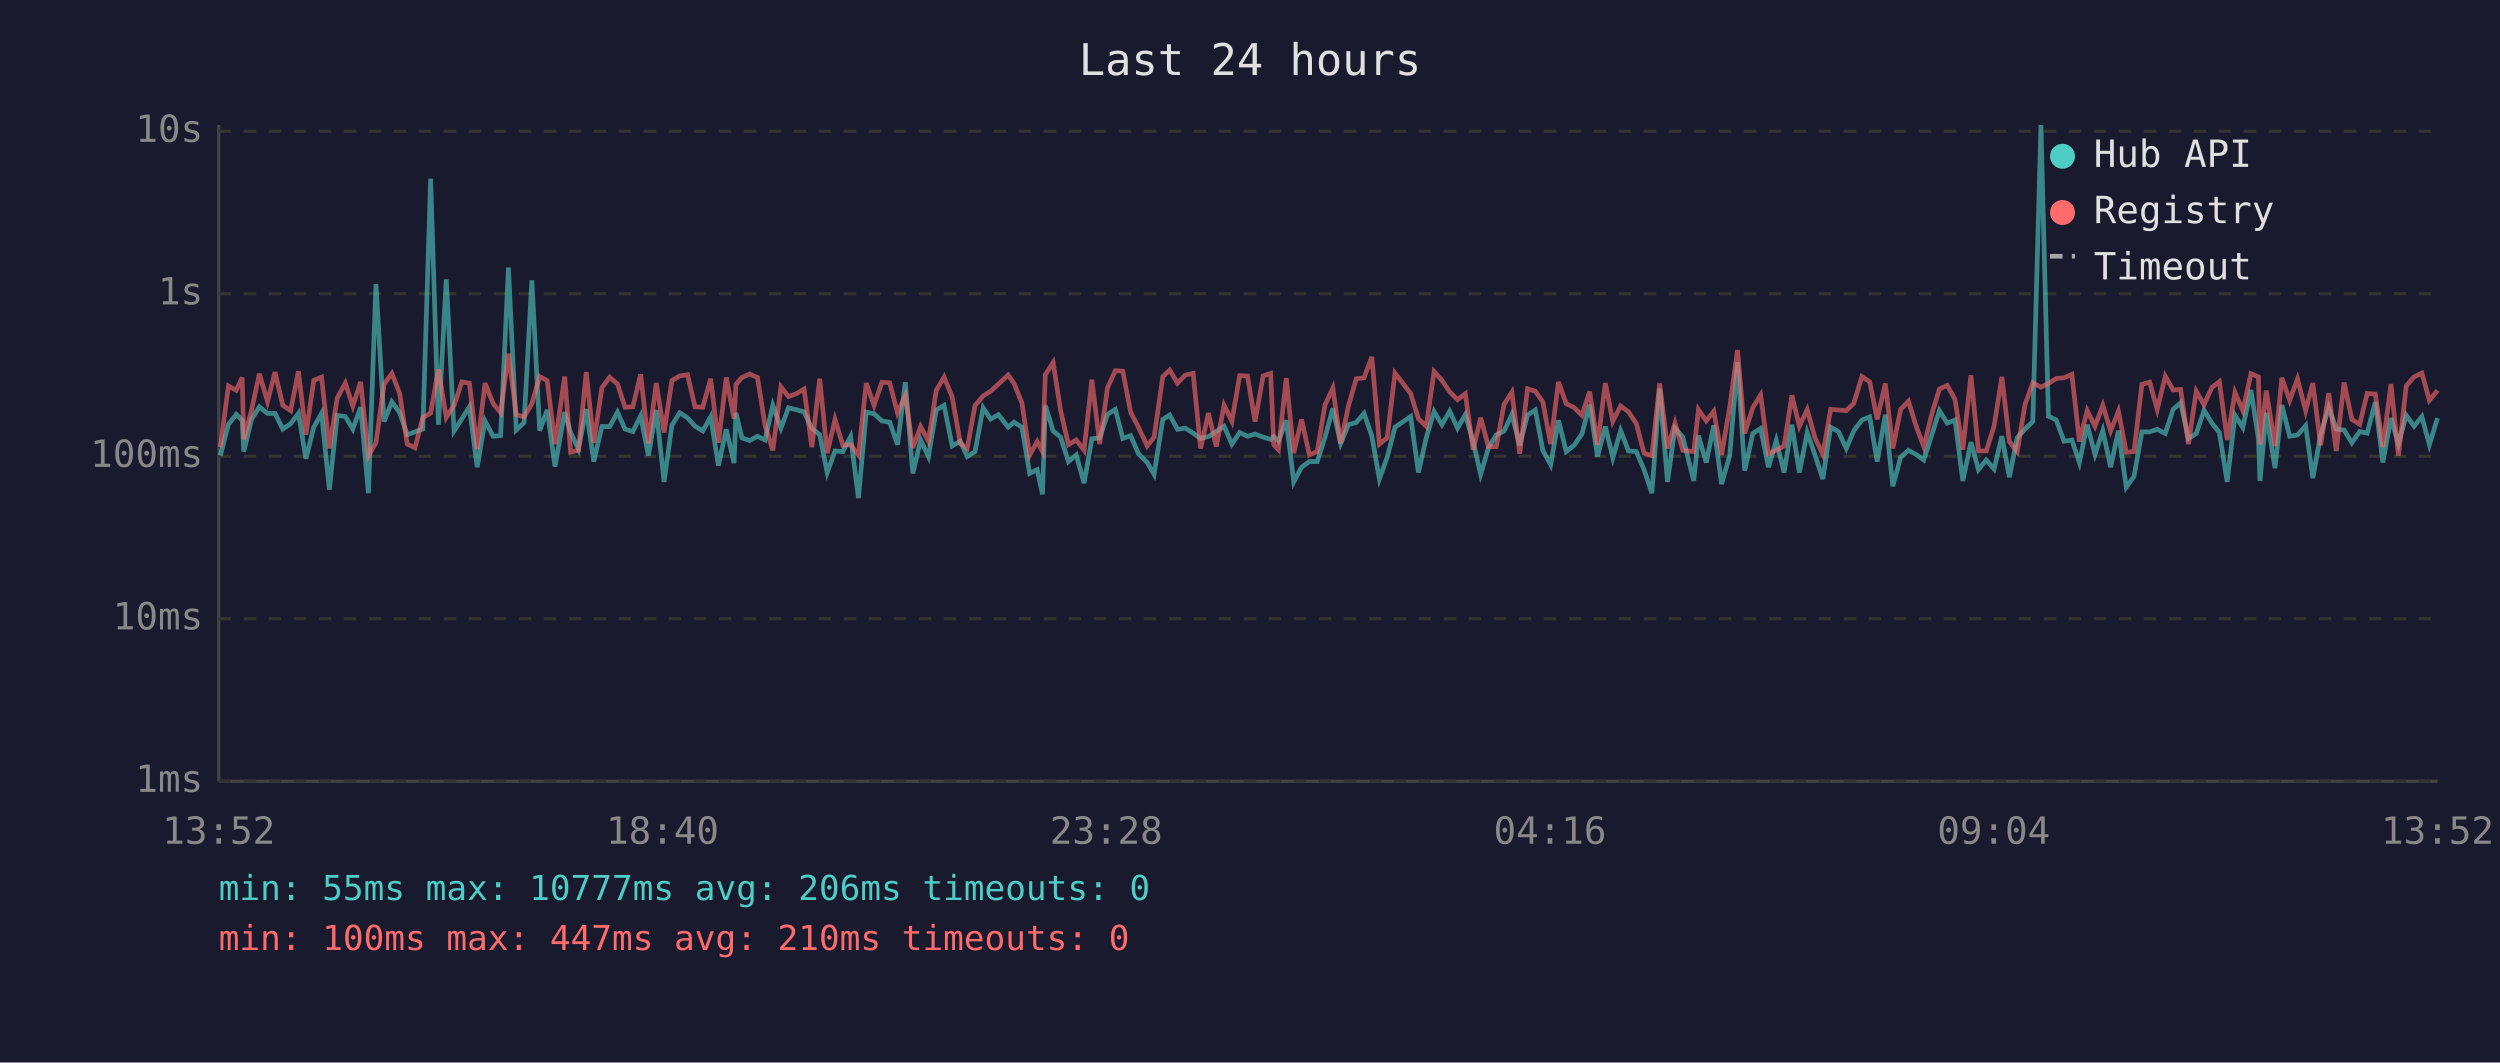
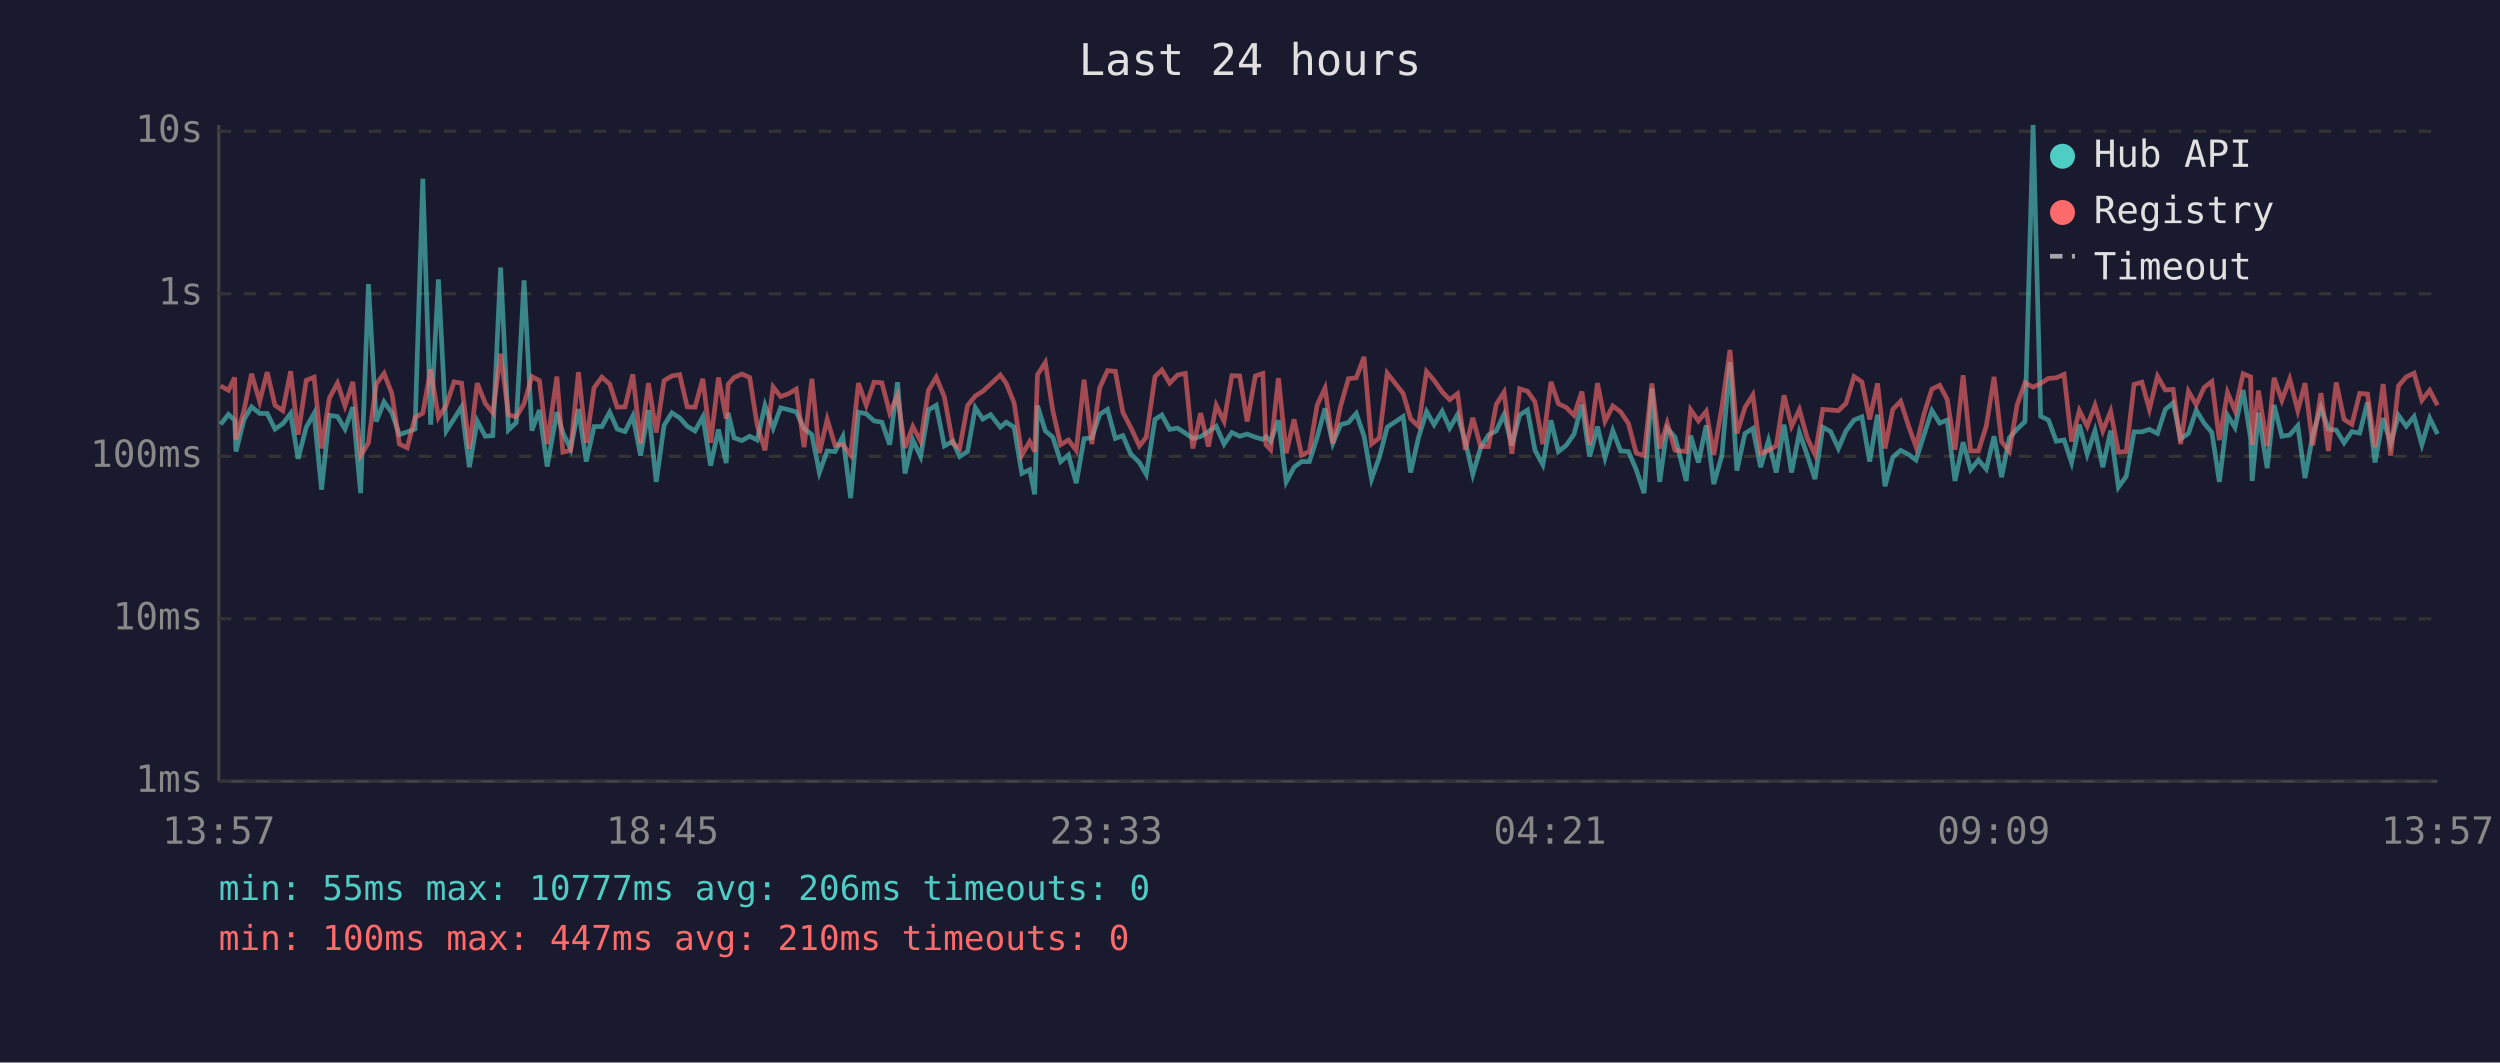
<svg xmlns="http://www.w3.org/2000/svg" viewBox="0 0 800 340" font-family="monospace" font-size="12">
  <rect width="800" height="340" fill="#1a1a2e" />
  <text x="400" y="24" fill="#e0e0e0" font-size="14" text-anchor="middle">Last 24 hours</text>
  <line x1="70" y1="40" x2="70" y2="250" stroke="#444" stroke-width="1" />
  <line x1="70" y1="250" x2="780" y2="250" stroke="#444" stroke-width="1" />
  <line x1="70" y1="250" x2="780" y2="250" stroke="#333" stroke-width="1" stroke-dasharray="4" />
  <text x="65" y="250" fill="#888" text-anchor="end" dominant-baseline="middle">1ms</text>
  <line x1="70" y1="198" x2="780" y2="198" stroke="#333" stroke-width="1" stroke-dasharray="4" />
  <text x="65" y="198" fill="#888" text-anchor="end" dominant-baseline="middle">10ms</text>
  <line x1="70" y1="146" x2="780" y2="146" stroke="#333" stroke-width="1" stroke-dasharray="4" />
  <text x="65" y="146" fill="#888" text-anchor="end" dominant-baseline="middle">100ms</text>
  <line x1="70" y1="94" x2="780" y2="94" stroke="#333" stroke-width="1" stroke-dasharray="4" />
  <text x="65" y="94" fill="#888" text-anchor="end" dominant-baseline="middle">1s</text>
  <line x1="70" y1="42" x2="780" y2="42" stroke="#333" stroke-width="1" stroke-dasharray="4" />
  <text x="65" y="42" fill="#888" text-anchor="end" dominant-baseline="middle">10s</text>
-   <text x="70" y="270" fill="#888" text-anchor="middle">13:52</text>
-   <text x="212" y="270" fill="#888" text-anchor="middle">18:40</text>
-   <text x="354" y="270" fill="#888" text-anchor="middle">23:28</text>
-   <text x="496" y="270" fill="#888" text-anchor="middle">04:16</text>
-   <text x="638" y="270" fill="#888" text-anchor="middle">09:04</text>
-   <text x="780" y="270" fill="#888" text-anchor="middle">13:52</text>
-   <polyline points="70.5,145.8 73.1,135.8 75.6,132.6 77.5,134.5 78.0,144.5 80.5,134.2 83.0,130.2 85.6,132.3 88.0,132.3 90.5,137.3 93.0,135.6 95.5,132.3 97.9,146.8 100.4,136.7 102.9,132.3 105.4,156.7 107.9,132.9 110.5,133.3 112.9,137.3 115.4,130.3 117.9,157.8 120.3,90.9 122.9,134.9 125.4,128.6 127.9,132.1 130.3,139.1 132.8,138.2 135.3,137.3 137.8,57.2 140.3,135.9 142.8,89.4 145.3,137.9 147.8,134.0 150.2,130.2 152.7,149.5 155.2,134.7 157.8,139.6 160.2,139.4 162.7,85.6 165.2,137.6 167.7,135.2 170.2,89.7 172.7,137.8 175.1,131.2 177.6,149.3 180.7,131.9 182.6,138.4 185.1,143.7 187.6,130.9 190.0,147.7 192.6,136.5 195.1,136.5 197.6,131.9 200.0,137.3 202.5,138.1 205.0,133.1 207.5,145.8 210.0,131.2 212.5,154.2 215.0,136.1 217.5,132.1 220.0,133.7 222.4,136.4 224.9,137.9 227.4,133.4 229.9,149.0 232.4,137.4 234.9,148.2 235.5,132.1 237.4,140.1 239.9,141.0 242.4,139.6 244.8,140.8 247.3,129.7 249.9,137.0 252.3,130.5 254.8,131.1 257.3,131.8 259.8,137.1 262.3,139.1 264.7,151.2 267.2,144.3 269.7,144.5 272.2,139.7 274.7,159.4 277.2,131.9 279.7,132.4 282.2,134.7 284.7,135.1 287.2,142.3 289.7,122.3 292.1,151.5 294.6,140.8 297.1,146.1 299.6,131.2 302.1,129.7 304.7,142.7 307.3,141.2 309.5,146.1 312.0,144.5 314.6,130.5 317.0,134.1 319.5,132.7 322.6,136.7 324.5,135.1 327.0,136.7 329.5,151.5 331.9,150.3 333.6,158.2 334.5,129.8 337.0,137.9 339.4,139.9 341.9,147.7 344.4,145.6 346.9,154.6 349.4,140.4 351.9,140.1 354.4,132.6 356.9,131.0 359.3,140.3 361.8,139.4 364.3,145.2 367.1,148.0 369.3,151.8 372.1,134.2 374.3,132.8 376.8,137.4 379.3,137.0 381.8,138.6 384.2,140.3 386.7,139.7 389.2,138.1 391.7,136.4 394.2,142.1 396.7,138.4 399.2,139.6 401.6,138.9 404.2,139.9 406.6,140.6 407.6,139.7 409.1,141.2 411.6,134.5 414.0,154.2 416.5,149.5 419.0,147.7 421.5,147.7 424.0,139.9 426.5,130.7 429.0,141.9 431.5,135.9 434.0,135.2 436.5,132.3 439.0,139.6 441.4,153.3 443.9,146.3 446.4,136.7 451.4,133.3 453.9,151.2 456.4,140.1 458.9,131.7 461.4,135.9 463.9,131.6 466.4,137.0 468.9,132.7 471.4,141.3 473.8,151.8 476.3,143.3 478.8,139.2 481.3,137.9 483.8,132.6 486.3,142.5 488.8,132.8 491.3,131.2 493.7,144.1 496.2,148.7 498.7,134.5 501.2,144.5 503.7,142.5 506.2,138.9 508.7,129.5 511.2,146.1 513.7,136.5 516.1,146.5 518.6,137.8 521.1,144.3 523.6,144.5 526.1,150.3 528.6,157.8 531.1,124.3 533.6,154.2 536.0,137.0 538.5,139.9 542.0,153.9 543.5,139.4 546.0,148.0 548.4,136.1 550.9,154.9 553.5,145.8 556.0,115.9 558.3,150.6 560.9,138.7 563.4,137.1 565.9,149.5 568.4,141.0 570.9,151.2 573.4,135.9 575.8,151.2 578.3,138.4 580.8,145.6 583.3,153.3 585.8,136.7 588.3,138.1 590.8,143.5 593.2,137.9 595.8,134.4 598.3,133.4 600.7,147.7 603.3,132.7 605.7,155.6 608.2,146.3 610.7,144.1 613.1,145.4 615.6,147.2 618.2,139.1 620.6,131.4 623.1,135.4 625.6,134.4 628.1,153.9 630.7,141.5 633.1,150.3 635.6,147.2 638.1,150.1 640.6,139.6 643.0,152.7 645.5,140.1 648.0,137.3 650.5,134.9 653.1,40.0 655.5,133.2 658.0,134.4 660.5,141.2 663.0,140.8 665.4,148.0 667.9,135.9 670.4,145.4 672.9,137.8 675.4,149.5 677.9,137.8 680.4,155.9 682.9,152.4 685.4,138.2 687.9,138.2 690.3,137.4 692.9,138.7 695.4,131.0 697.8,128.9 700.3,140.4 702.8,138.7 705.3,131.3 707.8,135.4 710.2,138.4 712.7,154.2 715.2,132.9 717.7,136.8 720.3,124.8 722.7,140.4 723.2,153.9 725.2,132.1 728.0,149.8 730.2,129.6 732.7,139.6 735.2,139.2 737.8,136.2 740.1,153.0 742.6,139.1 745.2,130.4 747.6,137.3 750.1,137.6 752.6,141.7 755.1,138.1 757.5,138.6 760.1,128.7 762.5,148.0 765.1,133.8 767.5,142.1 770.0,132.9 772.5,136.4 775.0,133.3 777.4,142.3 780.0,133.8" fill="none" stroke="#4ecdc4" stroke-width="1.5" opacity="0.6" />
-   <polyline points="70.5,143.1 73.1,123.5 75.6,124.9 77.5,120.8 78.0,140.6 80.5,131.2 83.0,119.6 85.6,128.5 88.0,119.1 90.5,129.7 93.0,131.4 95.5,118.8 97.9,139.1 100.4,121.7 102.9,120.7 105.4,143.5 107.9,127.4 110.5,122.6 112.9,129.9 115.4,122.2 117.9,145.8 120.3,141.7 122.9,122.9 125.4,119.5 127.9,125.9 130.3,142.1 132.8,143.3 135.3,133.6 137.8,132.2 140.3,118.2 142.8,133.6 145.3,129.7 147.8,122.2 150.2,122.6 152.7,143.7 155.2,122.6 157.8,129.1 160.2,132.1 162.7,113.2 165.2,132.7 167.7,133.4 170.2,129.2 172.7,120.5 175.1,121.8 177.6,142.1 180.7,120.5 182.6,144.7 185.1,144.1 187.6,119.1 190.0,141.7 192.6,124.1 195.1,120.7 197.6,122.9 200.0,130.3 202.5,130.2 205.0,119.8 207.5,141.9 210.0,122.6 212.5,138.4 215.0,121.8 217.5,120.3 220.0,119.9 222.4,130.2 224.9,130.3 227.4,121.2 229.9,141.7 232.4,120.8 234.9,134.0 235.5,123.0 237.4,120.8 239.9,119.7 242.4,120.8 244.8,136.1 247.3,144.1 249.9,123.8 252.3,126.9 254.8,126.0 257.3,124.5 259.8,143.1 262.3,121.2 264.7,145.0 267.2,134.2 269.7,142.5 272.2,142.3 274.7,145.6 277.2,122.6 279.7,129.7 282.2,122.3 284.7,122.5 287.2,132.1 289.7,126.6 292.1,143.3 294.6,136.5 297.1,141.2 299.6,124.9 302.1,120.7 304.7,127.0 307.3,141.9 309.5,143.5 312.0,129.8 314.6,126.7 317.0,125.2 319.5,122.9 322.6,120.0 324.5,122.7 327.0,128.9 329.5,145.6 331.9,141.3 333.6,144.5 334.5,119.9 337.0,116.0 339.4,131.4 341.9,142.3 344.4,140.8 346.9,144.1 349.4,121.5 351.9,142.1 354.4,124.1 356.9,118.6 359.3,118.8 361.8,131.9 364.3,136.7 367.1,142.7 369.3,139.9 372.1,120.5 374.3,118.4 376.8,122.6 379.3,120.0 381.8,119.5 384.2,143.5 386.7,132.2 389.2,142.9 391.7,129.7 394.2,134.8 396.7,120.2 399.2,120.3 401.6,134.9 404.2,120.3 406.6,119.5 407.6,142.3 409.1,143.9 411.6,121.0 414.0,145.0 416.5,134.2 419.0,145.6 421.5,144.5 424.0,129.6 426.5,124.2 429.0,141.9 431.5,129.9 434.0,121.2 436.5,120.9 439.0,114.2 441.4,142.1 443.9,140.1 446.4,119.4 451.4,125.9 453.9,134.0 456.4,136.4 458.9,118.9 461.4,121.7 463.9,125.4 466.4,127.9 468.9,126.0 471.4,143.9 473.8,133.7 476.3,142.9 478.8,142.9 481.3,129.4 483.8,125.5 486.3,145.2 488.8,124.4 491.3,125.2 493.7,128.6 496.2,142.1 498.7,122.2 501.2,129.2 503.7,130.4 506.2,132.9 508.7,125.3 511.2,142.3 513.7,122.6 516.1,134.8 518.6,129.9 521.1,131.8 523.6,135.5 526.1,145.0 528.6,145.8 531.1,122.7 533.6,143.5 536.0,135.4 538.5,144.1 542.0,144.5 543.5,131.1 546.0,134.7 548.4,131.6 550.9,145.6 553.5,130.3 556.0,112.0 558.3,138.7 560.9,130.4 563.4,126.4 565.9,145.2 568.4,144.1 570.9,142.7 573.4,126.5 575.8,136.4 578.3,131.1 580.8,140.1 583.3,145.4 585.8,131.0 588.3,131.2 590.8,131.4 593.2,129.1 595.8,120.5 598.3,122.2 600.7,134.2 603.3,122.7 605.7,143.5 608.2,131.0 610.7,128.4 613.1,136.2 615.6,142.9 618.2,132.4 620.6,124.5 623.1,123.3 625.6,127.8 628.1,143.9 630.7,120.1 633.1,144.3 635.6,144.3 638.1,136.4 640.6,120.6 643.0,141.3 645.5,144.5 648.0,129.5 650.5,122.5 653.1,123.9 655.5,122.7 658.0,121.1 660.5,120.9 663.0,119.8 665.4,141.3 667.9,131.4 670.4,136.4 672.9,129.7 675.4,137.9 677.9,131.6 680.4,144.7 682.9,144.5 685.4,123.0 687.9,122.3 690.3,131.0 692.9,120.4 695.4,124.8 697.8,124.6 700.3,142.1 702.8,125.2 705.3,129.5 707.8,124.0 710.2,122.1 712.7,140.8 715.2,125.6 717.7,131.4 720.3,119.6 722.7,120.6 723.2,142.3 725.2,125.0 728.0,142.7 730.2,120.9 732.7,128.1 735.2,121.3 737.8,131.4 740.1,122.6 742.6,142.5 745.2,125.8 747.6,144.3 750.1,122.4 752.6,134.2 755.1,135.8 757.5,125.9 760.1,126.1 762.5,143.1 765.1,122.9 767.5,145.8 770.0,123.5 772.5,120.6 775.0,119.4 777.4,128.1 780.0,124.9" fill="none" stroke="#ff6b6b" stroke-width="1.5" opacity="0.6" />
+   <text x="70" y="270" fill="#888" text-anchor="middle">13:57</text>
+   <text x="212" y="270" fill="#888" text-anchor="middle">18:45</text>
+   <text x="354" y="270" fill="#888" text-anchor="middle">23:33</text>
+   <text x="496" y="270" fill="#888" text-anchor="middle">04:21</text>
+   <text x="638" y="270" fill="#888" text-anchor="middle">09:09</text>
+   <text x="780" y="270" fill="#888" text-anchor="middle">13:57</text>
+   <polyline points="70.6,135.8 73.1,132.6 75.1,134.5 75.5,144.5 78.1,134.2 80.5,130.2 83.1,132.3 85.5,132.3 88.0,137.3 90.5,135.6 93.0,132.3 95.4,146.8 98.0,136.7 100.5,132.3 102.9,156.7 105.4,132.9 108.0,133.3 110.4,137.3 112.9,130.3 115.4,157.8 117.9,90.9 120.4,134.9 122.9,128.6 125.4,132.1 127.8,139.1 130.3,138.2 132.8,137.3 135.3,57.2 137.8,135.9 140.3,89.4 142.8,137.9 145.3,134.0 147.7,130.2 150.2,149.5 152.7,134.7 155.3,139.6 157.7,139.4 160.2,85.6 162.7,137.6 165.2,135.2 167.7,89.7 170.2,137.8 172.6,131.2 175.1,149.3 178.2,131.9 180.1,138.4 182.6,143.7 185.1,130.9 187.6,147.7 190.1,136.5 192.6,136.5 195.1,131.9 197.5,137.3 200.0,138.1 202.5,133.1 205.0,145.8 207.5,131.2 210.0,154.2 212.5,136.1 215.0,132.1 217.5,133.7 219.9,136.4 222.4,137.9 224.9,133.4 227.4,149.0 229.9,137.4 232.4,148.2 233.0,132.1 234.9,140.1 237.4,141.0 239.9,139.6 242.3,140.8 244.8,129.7 247.4,137.0 249.8,130.5 252.3,131.1 254.8,131.8 257.3,137.1 259.8,139.1 262.2,151.2 264.7,144.3 267.2,144.5 269.7,139.7 272.2,159.4 274.7,131.9 277.2,132.4 279.7,134.7 282.2,135.1 284.7,142.3 287.2,122.3 289.6,151.5 292.1,140.8 294.6,146.1 297.1,131.2 299.6,129.7 302.2,142.7 304.9,141.2 307.1,146.1 309.6,144.5 312.1,130.5 314.5,134.1 317.0,132.7 320.1,136.7 322.0,135.1 324.5,136.7 327.0,151.5 329.5,150.3 331.1,158.2 332.0,129.8 334.5,137.9 336.9,139.9 339.4,147.7 341.9,145.6 344.4,154.6 346.9,140.4 349.4,140.1 351.9,132.6 354.4,131.0 356.9,140.3 359.3,139.4 361.8,145.2 364.6,148.0 366.8,151.8 369.6,134.2 371.8,132.8 374.3,137.4 376.8,137.0 379.3,138.6 381.7,140.3 384.2,139.7 386.7,138.1 389.2,136.4 391.7,142.1 394.2,138.4 396.7,139.6 399.1,138.9 401.7,139.9 404.1,140.6 405.1,139.7 406.6,141.2 409.1,134.5 411.6,154.2 414.1,149.5 416.5,147.7 419.0,147.7 421.5,139.9 424.0,130.7 426.5,141.9 429.0,135.9 431.5,135.2 434.0,132.3 436.5,139.6 438.9,153.3 441.4,146.3 443.9,136.7 449.0,133.3 451.4,151.2 453.9,140.1 456.5,131.7 458.9,135.9 461.5,131.6 463.9,137.0 466.4,132.7 468.9,141.3 471.3,151.8 473.8,143.3 476.3,139.2 478.8,137.9 481.3,132.6 483.8,142.5 486.3,132.8 488.8,131.2 491.2,144.1 493.7,148.7 496.3,134.5 498.7,144.5 501.2,142.5 503.7,138.9 506.2,129.5 508.7,146.1 511.2,136.5 513.6,146.5 516.1,137.8 518.6,144.3 521.1,144.5 523.6,150.3 526.1,157.8 528.6,124.3 531.1,154.2 533.5,137.0 536.0,139.9 539.6,153.9 541.0,139.4 543.5,148.0 546.0,136.1 548.4,154.9 551.0,145.8 553.6,115.9 555.8,150.6 558.4,138.7 560.9,137.1 563.4,149.5 565.9,141.0 568.4,151.2 570.9,135.9 573.3,151.2 575.8,138.4 578.3,145.6 580.8,153.3 583.3,136.7 585.8,138.1 588.3,143.5 590.7,137.9 593.3,134.4 595.8,133.4 598.3,147.7 600.8,132.7 603.2,155.6 605.7,146.3 608.2,144.1 610.7,145.4 613.1,147.2 615.7,139.1 618.2,131.4 620.7,135.4 623.1,134.4 625.6,153.9 628.2,141.5 630.6,150.3 633.1,147.2 635.6,150.1 638.1,139.6 640.5,152.7 643.0,140.1 645.5,137.3 648.0,134.9 650.6,40.0 653.0,133.2 655.5,134.4 658.0,141.2 660.5,140.8 662.9,148.0 665.4,135.9 667.9,145.4 670.4,137.8 672.9,149.5 675.4,137.8 677.9,155.9 680.4,152.4 682.9,138.2 685.4,138.2 687.8,137.4 690.4,138.7 692.9,131.0 695.4,128.9 697.8,140.4 700.3,138.7 702.8,131.3 705.3,135.4 707.8,138.4 710.2,154.2 712.8,132.9 715.2,136.8 717.8,124.8 720.2,140.4 720.7,153.9 722.7,132.1 725.5,149.8 727.7,129.6 730.2,139.6 732.7,139.2 735.3,136.2 737.6,153.0 740.1,139.1 742.7,130.4 745.1,137.3 747.6,137.6 750.1,141.7 752.6,138.1 755.1,138.6 757.6,128.7 760.0,148.0 762.6,133.8 765.0,142.1 767.5,132.9 770.0,136.4 772.5,133.3 775.0,142.3 777.5,133.8 780.0,138.9" fill="none" stroke="#4ecdc4" stroke-width="1.5" opacity="0.6" />
+   <polyline points="70.6,123.5 73.1,124.9 75.1,120.8 75.5,140.6 78.1,131.2 80.5,119.6 83.1,128.5 85.5,119.1 88.0,129.7 90.5,131.4 93.0,118.8 95.4,139.1 98.0,121.7 100.5,120.7 102.9,143.5 105.4,127.4 108.0,122.6 110.4,129.9 112.9,122.2 115.4,145.8 117.9,141.7 120.4,122.9 122.9,119.5 125.4,125.9 127.8,142.1 130.3,143.3 132.8,133.6 135.3,132.2 137.8,118.2 140.3,133.6 142.8,129.7 145.3,122.2 147.7,122.6 150.2,143.7 152.7,122.6 155.3,129.1 157.7,132.1 160.2,113.2 162.7,132.7 165.2,133.4 167.7,129.2 170.2,120.5 172.6,121.8 175.1,142.1 178.2,120.5 180.1,144.7 182.6,144.1 185.1,119.1 187.6,141.7 190.1,124.1 192.6,120.7 195.1,122.9 197.5,130.3 200.0,130.2 202.5,119.8 205.0,141.9 207.5,122.6 210.0,138.4 212.5,121.8 215.0,120.3 217.5,119.9 219.9,130.2 222.4,130.3 224.9,121.2 227.4,141.7 229.9,120.8 232.4,134.0 233.0,123.0 234.9,120.8 237.4,119.7 239.9,120.8 242.3,136.1 244.8,144.1 247.4,123.8 249.8,126.9 252.3,126.0 254.8,124.5 257.3,143.1 259.8,121.2 262.2,145.0 264.7,134.2 267.2,142.5 269.7,142.3 272.2,145.6 274.7,122.6 277.2,129.7 279.7,122.3 282.2,122.5 284.7,132.1 287.2,126.6 289.6,143.3 292.1,136.5 294.6,141.2 297.1,124.9 299.6,120.7 302.2,127.0 304.9,141.9 307.1,143.5 309.6,129.8 312.1,126.7 314.5,125.2 317.0,122.9 320.1,120.0 322.0,122.7 324.5,128.9 327.0,145.6 329.5,141.3 331.1,144.5 332.0,119.9 334.5,116.0 336.9,131.4 339.4,142.3 341.9,140.8 344.4,144.1 346.9,121.5 349.4,142.1 351.9,124.1 354.4,118.6 356.9,118.8 359.3,131.9 361.8,136.7 364.6,142.7 366.8,139.9 369.6,120.5 371.8,118.4 374.3,122.6 376.8,120.0 379.3,119.5 381.7,143.5 384.2,132.2 386.7,142.9 389.2,129.7 391.7,134.8 394.2,120.2 396.7,120.3 399.1,134.9 401.7,120.3 404.1,119.5 405.1,142.3 406.6,143.9 409.1,121.0 411.6,145.0 414.1,134.2 416.5,145.6 419.0,144.5 421.5,129.6 424.0,124.2 426.5,141.9 429.0,129.9 431.5,121.2 434.0,120.9 436.5,114.2 438.9,142.1 441.4,140.1 443.9,119.4 449.0,125.9 451.4,134.0 453.9,136.4 456.5,118.9 458.9,121.7 461.5,125.4 463.9,127.9 466.4,126.0 468.9,143.9 471.3,133.7 473.8,142.9 476.3,142.9 478.8,129.4 481.3,125.5 483.8,145.2 486.3,124.4 488.8,125.2 491.2,128.6 493.7,142.1 496.3,122.2 498.7,129.2 501.2,130.4 503.7,132.9 506.2,125.3 508.7,142.3 511.2,122.6 513.6,134.8 516.1,129.9 518.6,131.8 521.1,135.5 523.6,145.0 526.1,145.8 528.6,122.7 531.1,143.5 533.5,135.4 536.0,144.1 539.6,144.5 541.0,131.1 543.5,134.7 546.0,131.6 548.4,145.6 551.0,130.3 553.6,112.0 555.8,138.7 558.4,130.4 560.9,126.4 563.4,145.2 565.9,144.1 568.4,142.7 570.9,126.5 573.3,136.4 575.8,131.1 578.3,140.1 580.8,145.4 583.3,131.0 585.8,131.2 588.3,131.4 590.7,129.1 593.3,120.5 595.8,122.2 598.3,134.2 600.8,122.7 603.2,143.5 605.7,131.0 608.2,128.4 610.7,136.2 613.1,142.9 615.7,132.4 618.2,124.5 620.7,123.3 623.1,127.8 625.6,143.9 628.2,120.1 630.6,144.3 633.1,144.3 635.6,136.4 638.1,120.6 640.5,141.3 643.0,144.5 645.5,129.5 648.0,122.5 650.6,123.9 653.0,122.7 655.5,121.1 658.0,120.9 660.5,119.8 662.9,141.3 665.4,131.4 667.9,136.4 670.4,129.7 672.9,137.9 675.4,131.6 677.9,144.7 680.4,144.5 682.9,123.0 685.4,122.3 687.8,131.0 690.4,120.4 692.9,124.8 695.4,124.6 697.8,142.1 700.3,125.2 702.8,129.5 705.3,124.0 707.8,122.1 710.2,140.8 712.8,125.6 715.2,131.4 717.8,119.6 720.2,120.6 720.7,142.3 722.7,125.0 725.5,142.7 727.7,120.9 730.2,128.1 732.7,121.3 735.3,131.4 737.6,122.6 740.1,142.5 742.7,125.8 745.1,144.3 747.6,122.4 750.1,134.2 752.6,135.8 755.1,125.9 757.6,126.1 760.0,143.1 762.6,122.9 765.0,145.8 767.5,123.5 770.0,120.6 772.5,119.4 775.0,128.1 777.5,124.9 780.0,129.7" fill="none" stroke="#ff6b6b" stroke-width="1.5" opacity="0.6" />
  <circle cx="660" cy="50" r="4" fill="#4ecdc4" />
  <text x="670" y="50" fill="#e0e0e0" dominant-baseline="middle">Hub API</text>
  <circle cx="660" cy="68" r="4" fill="#ff6b6b" />
  <text x="670" y="68" fill="#e0e0e0" dominant-baseline="middle">Registry</text>
  <line x1="656" y1="82" x2="664" y2="82" stroke="#e0e0e0" stroke-width="1.5" stroke-dasharray="4,3" opacity="0.7" />
  <text x="670" y="86" fill="#e0e0e0" dominant-baseline="middle">Timeout</text>
  <text x="70" y="288" fill="#4ecdc4" font-size="11">min: 55ms  max: 10777ms  avg: 206ms  timeouts: 0</text>
  <text x="70" y="304" fill="#ff6b6b" font-size="11">min: 100ms  max: 447ms  avg: 210ms  timeouts: 0</text>
</svg>
